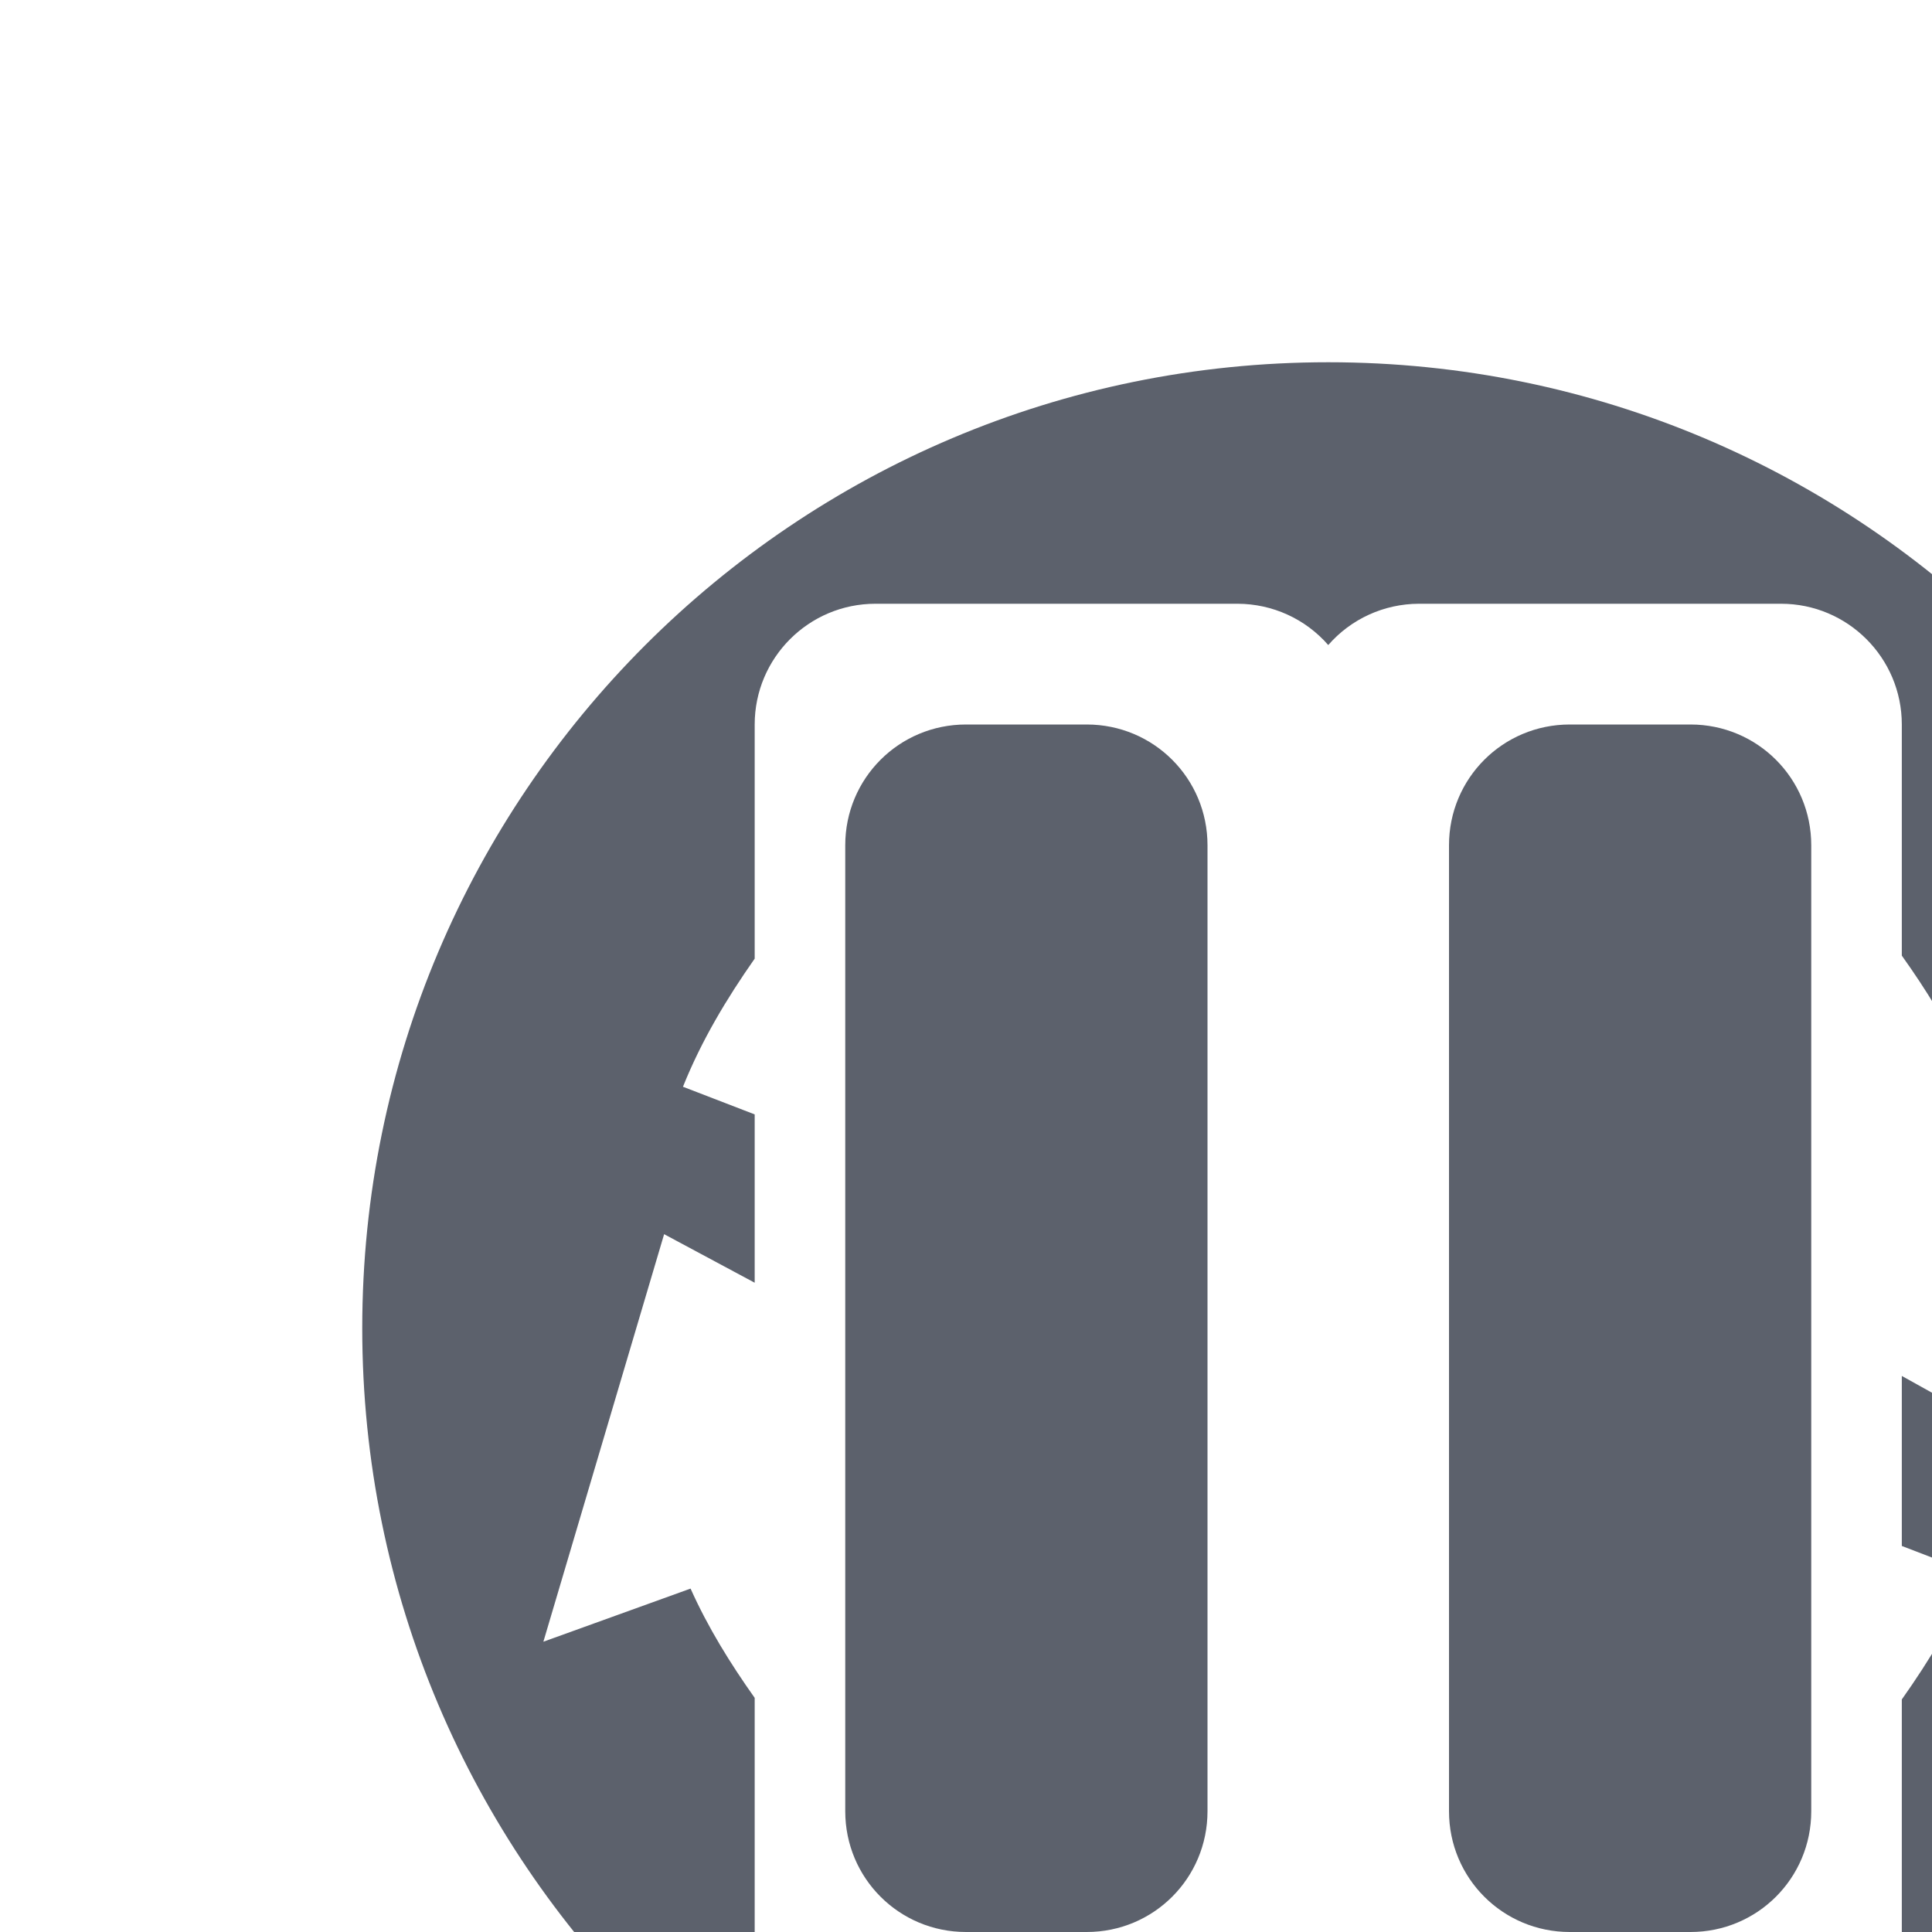
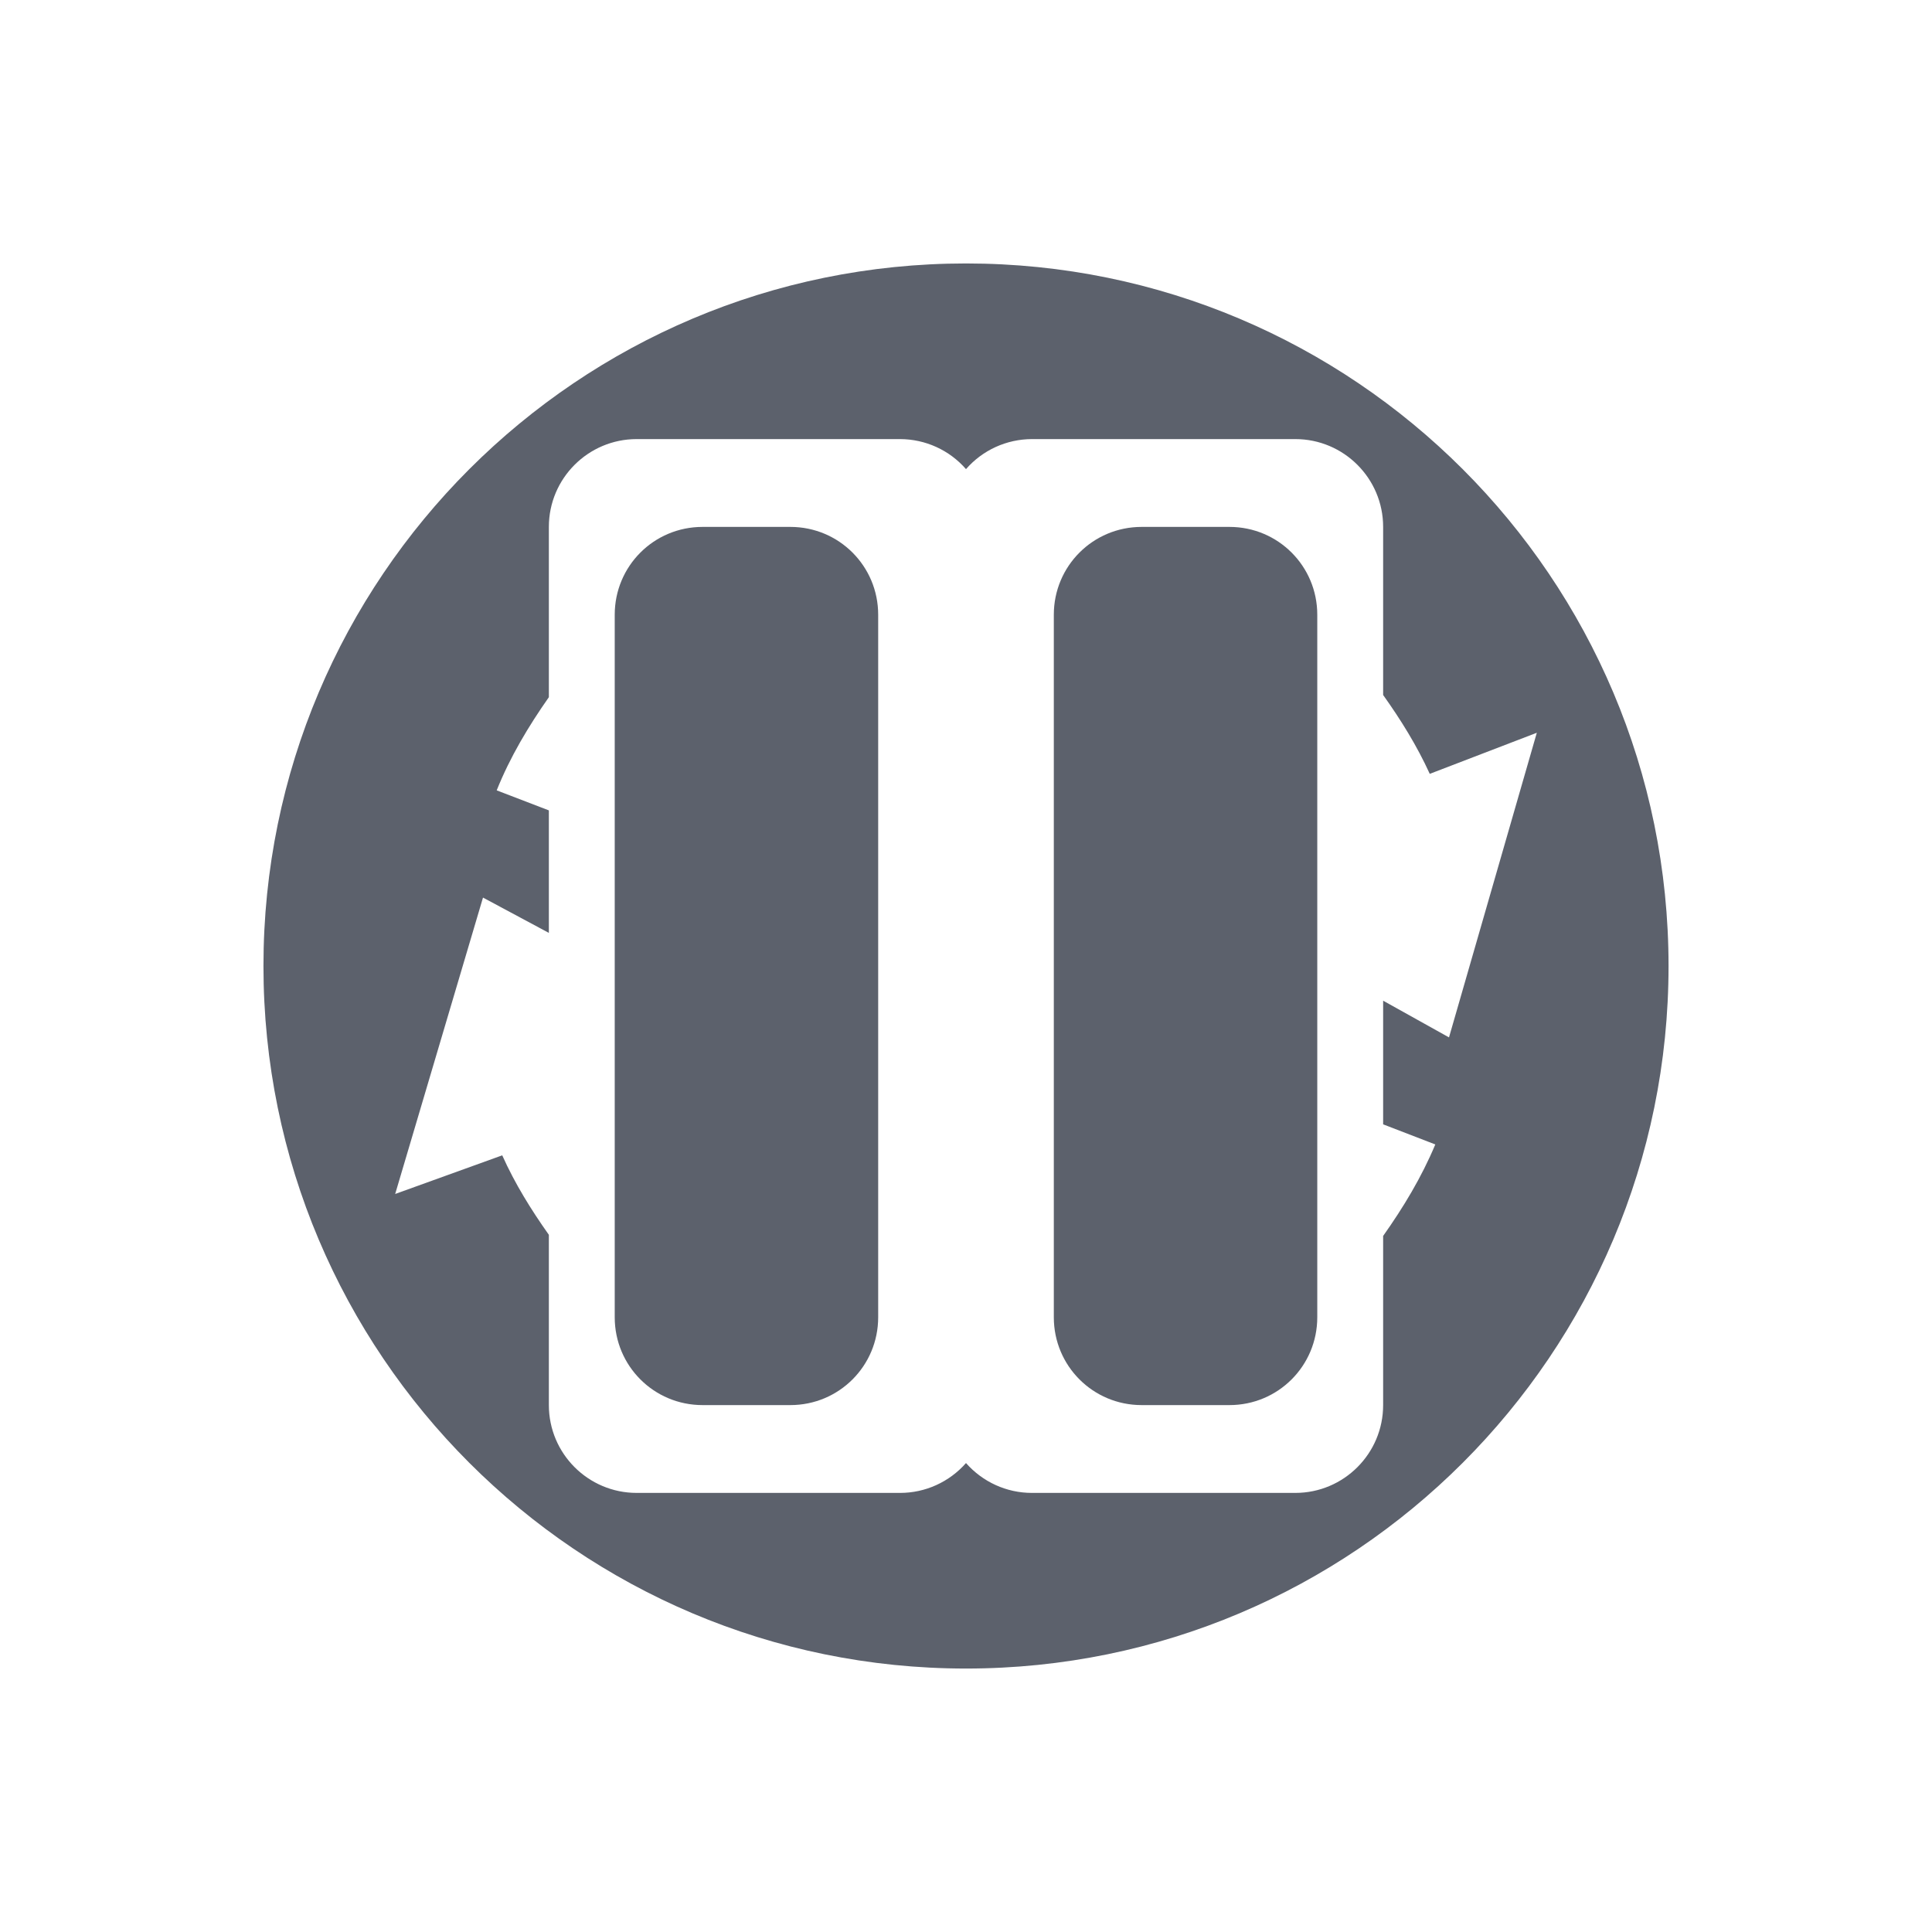
- <svg xmlns="http://www.w3.org/2000/svg" version="1.1" id="svg2">
-   <defs id="defs12">
+ <svg xmlns="http://www.w3.org/2000/svg" height="22" width="22" version="1.1">
+   <defs>
    <style type="text/css" id="current-color-scheme">
   .ColorScheme-Text { color:#5c616c; } .ColorScheme-Highlight { color:#5294e2; }
  </style>
  </defs>
-   <g opacity="1" transform="matrix(.34783 0 0 .34783 2.6436 2.6457)" id="g4">
-     <path style="fill:currentColor;stroke-width:1" class="ColorScheme-Text" d="M 11 3 C 6.582 3 3 6.582 3 11 C 3 15.418 6.582 19 11 19 C 15.418 19 19 15.418 19 11 C 19 6.582 15.418 3 11 3 z M 7.25 5 L 10.25 5 C 10.538 5.001 10.811 5.125 11 5.342 C 11.189 5.125 11.462 5.001 11.75 5 L 14.75 5 C 15.302 5 15.75 5.448 15.75 6 L 15.75 7.914 C 15.951 8.196 16.135 8.492 16.281 8.812 L 17.5 8.344 L 16.5 11.812 L 15.75 11.395 L 15.75 12.803 L 16.344 13.031 C 16.187 13.407 15.98 13.749 15.75 14.074 L 15.75 16 C 15.75 16.552 15.302 17 14.75 17 L 11.75 17 C 11.463 17 11.19 16.876 11 16.66 C 10.81 16.876 10.537 17 10.25 17 L 7.25 17 C 6.698 17 6.25 16.552 6.25 16 L 6.25 14.061 C 6.048 13.776 5.863 13.478 5.719 13.156 L 4.5 13.596 L 5.5 10.221 L 6.25 10.623 L 6.25 9.229 L 5.656 9 C 5.809 8.618 6.018 8.27 6.25 7.939 L 6.25 6 C 6.25 5.448 6.698 5 7.25 5 z M 8 6 C 7.446 6 7 6.446 7 7 L 7 15 C 7 15.554 7.446 16 8 16 L 9 16 C 9.554 16 10 15.554 10 15 L 10 7 C 10 6.446 9.554 6 9 6 L 8 6 z M 13 6 C 12.446 6 12 6.446 12 7 L 12 15 C 12 15.554 12.446 16 13 16 L 14 16 C 14.554 16 15 15.554 15 15 L 15 7 C 15 6.446 14.554 6 14 6 L 13 6 z" transform="matrix(2.874968,0,0,2.874968,-7.600264,-7.606302)" id="path6" />
+   <g>
+     <path style="fill:currentColor" class="ColorScheme-Text" d="m 11,3 c -4.418,0 -8,3.582 -8,8 0,4.418 3.582,8 8,8 4.418,0 8,-3.582 8,-8 0,-4.418 -3.582,-8 -8,-8 z m -3.75,2 3,0 C 10.538,5.001 10.811,5.125 11,5.342 11.189,5.125 11.462,5.001 11.75,5 l 3,0 c 0.552,0 1,0.448 1,1 l 0,1.914 C 15.951,8.196 16.135,8.492 16.281,8.812 L 17.5,8.344 l -1,3.469 -0.75,-0.418 0,1.408 0.594,0.229 C 16.187,13.407 15.98,13.749 15.75,14.074 L 15.75,16 c 0,0.552 -0.448,1 -1,1 l -3,0 C 11.463,17 11.19,16.876 11,16.66 10.81,16.876 10.537,17 10.25,17 l -3,0 c -0.552,0 -1,-0.448 -1,-1 l 0,-1.939 C 6.048,13.776 5.863,13.478 5.719,13.156 L 4.5,13.596 l 1,-3.375 0.75,0.402 0,-1.395 L 5.656,9 C 5.809,8.618 6.018,8.27 6.25,7.939 L 6.25,6 c 0,-0.552 0.448,-1 1,-1 z M 8,6 C 7.446,6 7,6.446 7,7 l 0,8 c 0,0.554 0.446,1 1,1 l 1,0 c 0.554,0 1,-0.446 1,-1 L 10,7 C 10,6.446 9.554,6 9,6 L 8,6 Z m 5,0 c -0.554,0 -1,0.446 -1,1 l 0,8 c 0,0.554 0.446,1 1,1 l 1,0 c 0.554,0 1,-0.446 1,-1 L 15,7 C 15,6.446 14.554,6 14,6 l -1,0 z" />
  </g>
</svg>
